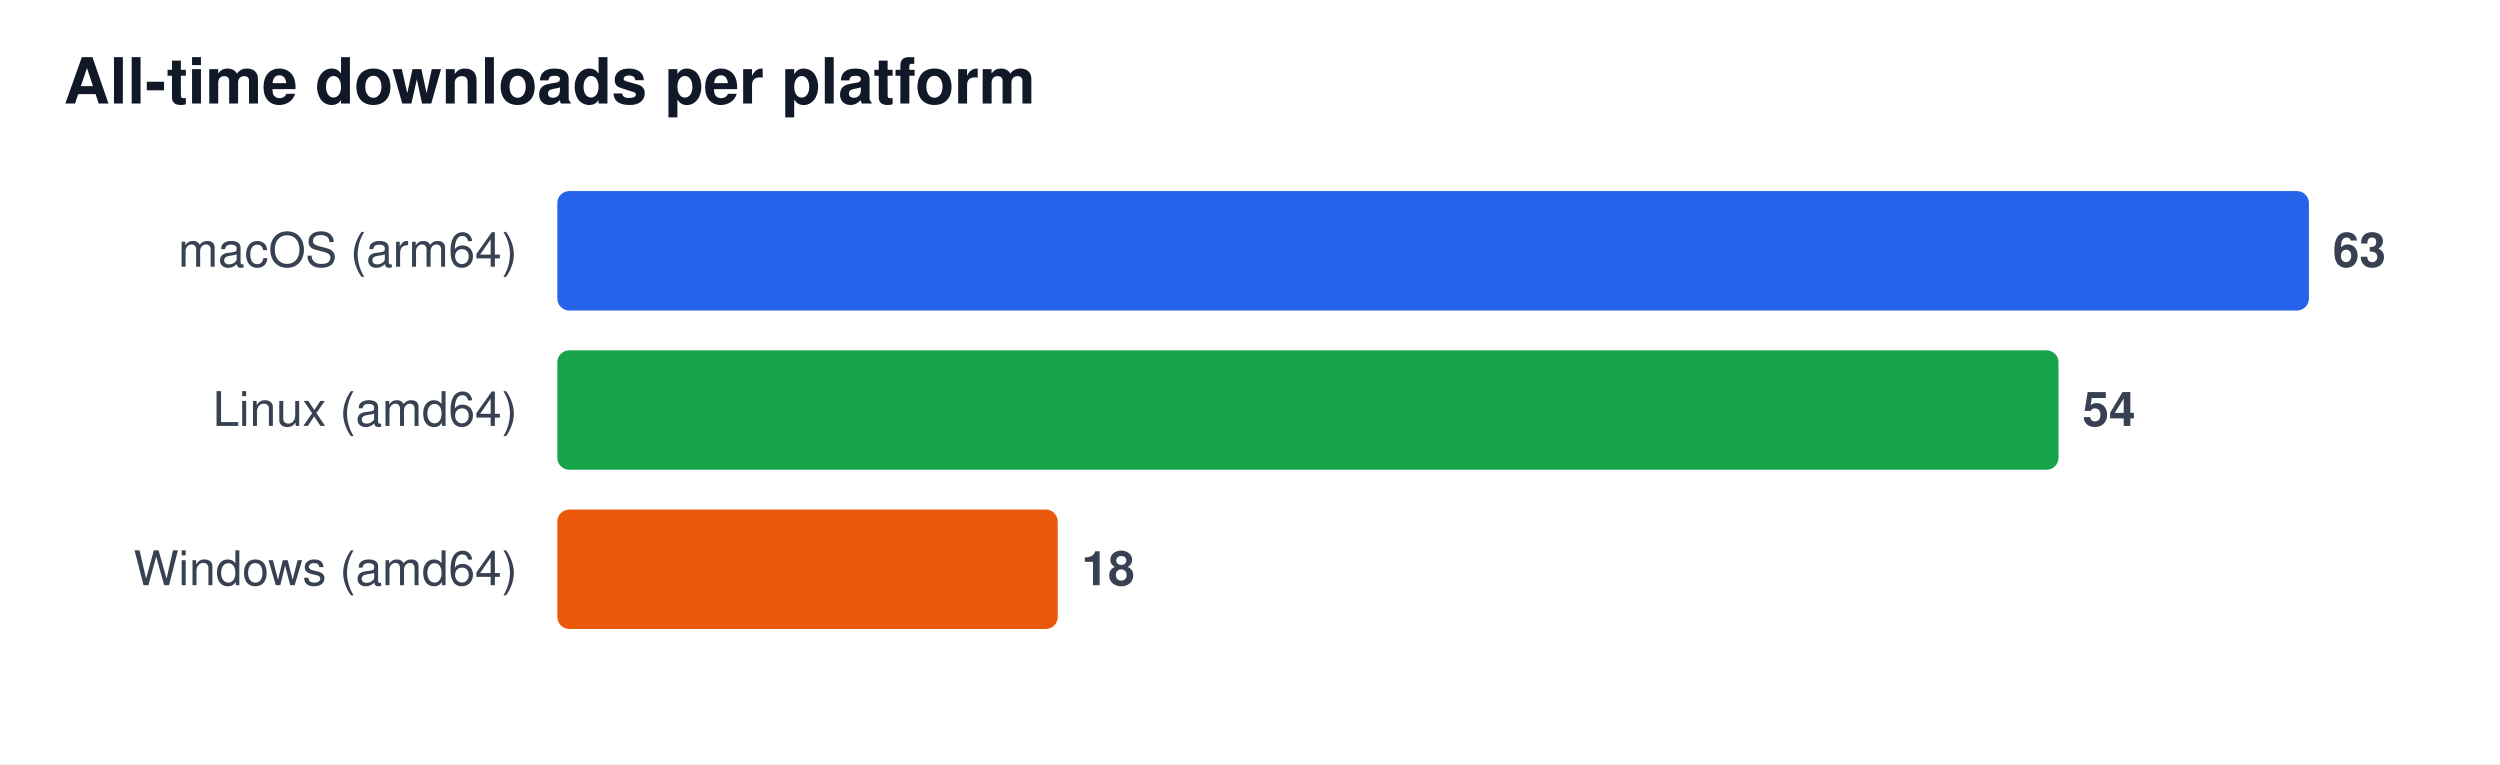
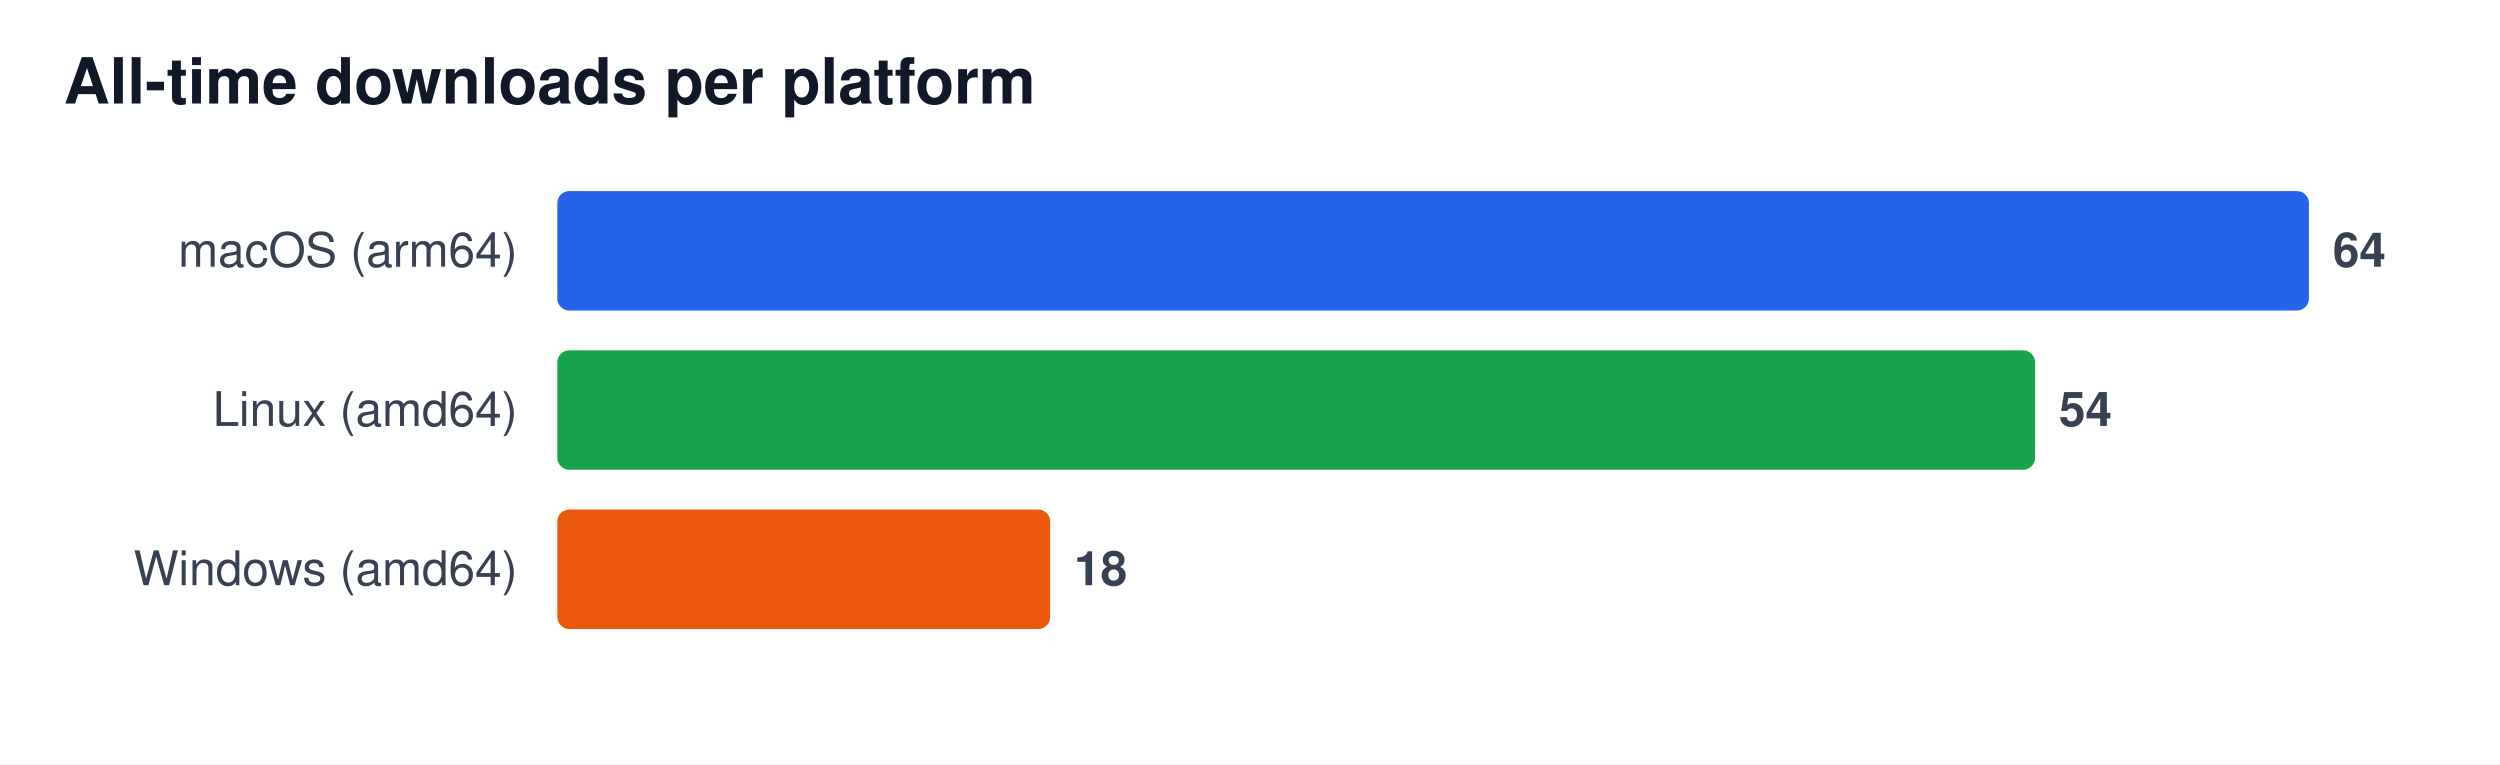
<svg xmlns="http://www.w3.org/2000/svg" width="628" height="192" viewBox="0 0 628 192" font-family="Segoe UI, Helvetica, Arial, sans-serif" role="img" aria-label="All-time downloads per platform">
  <rect width="628" height="192" fill="#ffffff" />
  <text x="16" y="26" font-size="16" font-weight="600" fill="#111827">All-time downloads per platform</text>
  <text x="130" y="67" font-size="12" fill="#374151" text-anchor="end">macOS (arm64)</text>
  <rect x="140" y="48" width="440.0" height="30" rx="3" fill="#2563eb" />
-   <text x="586.0" y="67" font-size="12" font-weight="600" fill="#374151">63</text>
+   <text x="586.0" y="67" font-size="12" font-weight="600" fill="#374151">64</text>
  <text x="130" y="107" font-size="12" fill="#374151" text-anchor="end">Linux (amd64)</text>
-   <rect x="140" y="88" width="377.1" height="30" rx="3" fill="#16a34a" />
-   <text x="523.1" y="107" font-size="12" font-weight="600" fill="#374151">54</text>
+   <rect x="140" y="88" width="371.2" height="30" rx="3" fill="#16a34a" />
+   <text x="517.2" y="107" font-size="12" font-weight="600" fill="#374151">54</text>
  <text x="130" y="147" font-size="12" fill="#374151" text-anchor="end">Windows (amd64)</text>
-   <rect x="140" y="128" width="125.7" height="30" rx="3" fill="#ea580c" />
-   <text x="271.7" y="147" font-size="12" font-weight="600" fill="#374151">18</text>
+   <rect x="140" y="128" width="123.8" height="30" rx="3" fill="#ea580c" />
+   <text x="269.8" y="147" font-size="12" font-weight="600" fill="#374151">18</text>
</svg>
